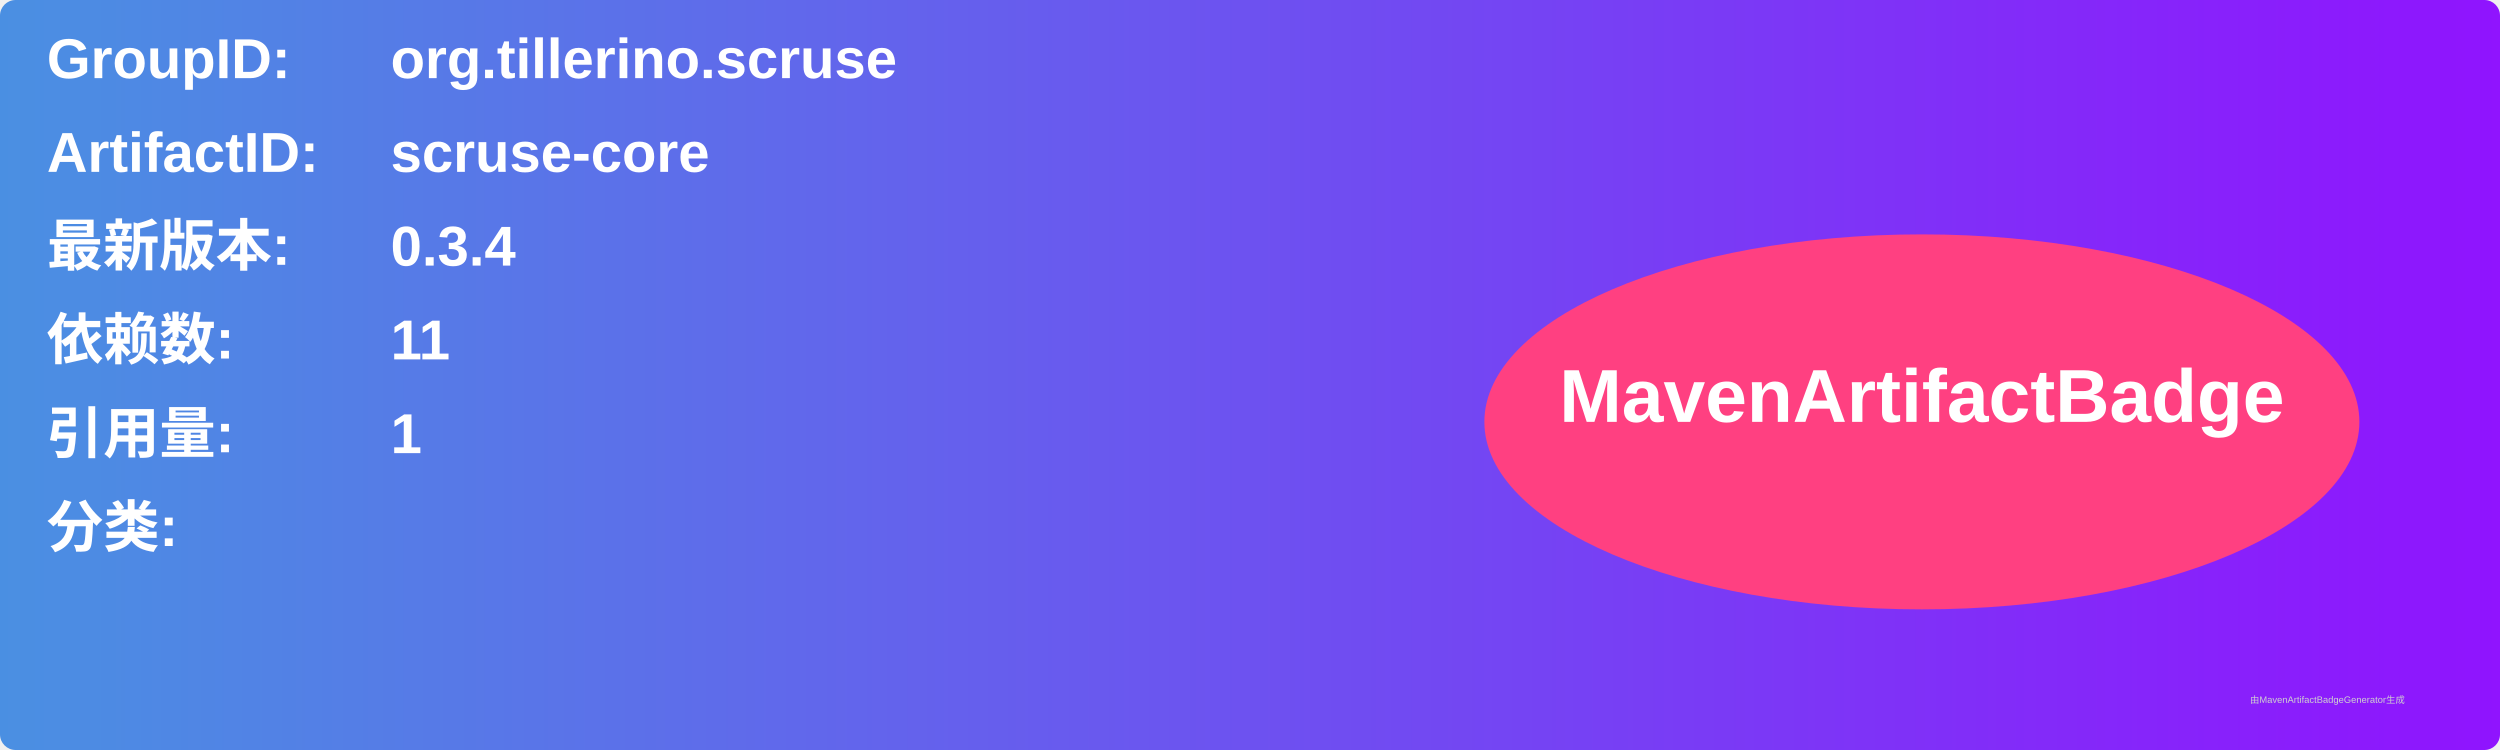
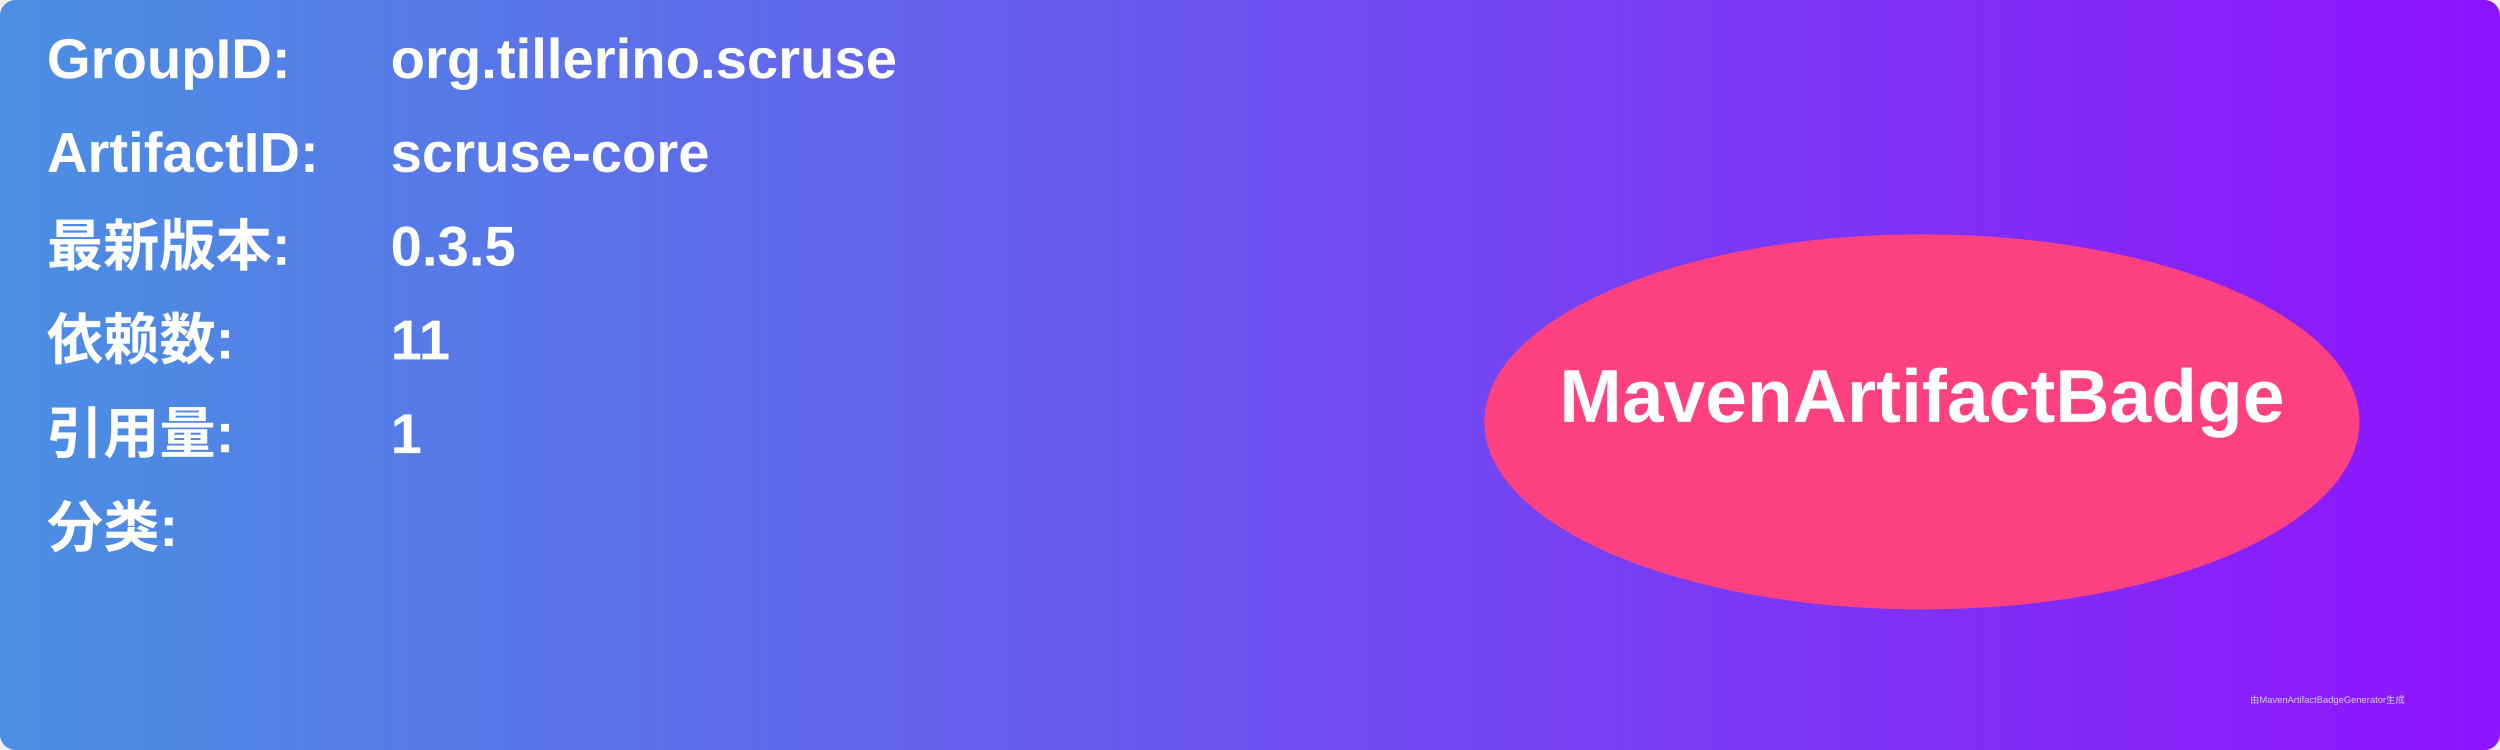
<svg xmlns="http://www.w3.org/2000/svg" width="800" height="240" viewBox="0 0 800 240">
  <linearGradient id="grad" x1="0%" y1="0%" x2="100%" y2="0%">
    <stop offset="0%" stop-color="#4a90e2" />
    <stop offset="100%" stop-color="#9013fe" />
  </linearGradient>
  <rect width="100%" height="100%" rx="5" ry="5" fill="url(#grad)" />
  <g transform="translate(15, 15)">
    <text x="0" y="10" font-family="Arial" font-size="18" fill="white" font-weight="bold" width="260">GroupID:</text>
    <text x="110" y="10" font-family="Arial" font-size="18" fill="white" font-weight="bold" width="460">org.tillerino.scruse</text>
    <text x="0" y="40" font-family="Arial" font-size="18" fill="white" font-weight="bold" width="260">ArtifactID:</text>
    <text x="110" y="40" font-family="Arial" font-size="18" fill="white" font-weight="bold" width="460">scruse-core</text>
    <text x="0" y="70" font-family="Arial" font-size="18" fill="white" font-weight="bold">最新版本:</text>
    <text x="110" y="70" font-family="Arial" font-size="18" fill="white" font-weight="bold">
-       <tspan font-weight="bold">0.3.4</tspan>
+       <tspan font-weight="bold">0.3.5</tspan>
    </text>
    <text x="0" y="100" font-family="Arial" font-size="18" fill="white" font-weight="bold">依赖数: </text>
    <text x="110" y="100" font-family="Arial" font-size="18" fill="white">
      <tspan font-weight="bold">11</tspan>
    </text>
    <text x="0" y="130" font-family="Arial" font-size="18" fill="white" font-weight="bold">引用量: </text>
    <text x="110" y="130" font-family="Arial" font-size="18" fill="white">
      <tspan font-weight="bold">1</tspan>
    </text>
    <text x="0" y="160" font-family="Arial" font-size="18" fill="white" font-weight="bold">分类:</text>
    <text x="10" y="190" font-family="Arial" font-size="10" fill="white">
      <tspan font-weight="bold" />
    </text>
    <ellipse cx="600" cy="120" rx="140" ry="60" fill="#ff4081" />
    <text x="600" y="120" text-anchor="middle" font-family="Arial" font-size="24" fill="white" font-weight="bold">MavenArtifactBadge</text>
  </g>
  <text x="720" y="225" font-family="Arial" font-size="3" fill="#d0d0d0">由MavenArtifactBadgeGenerator生成</text>
</svg>
